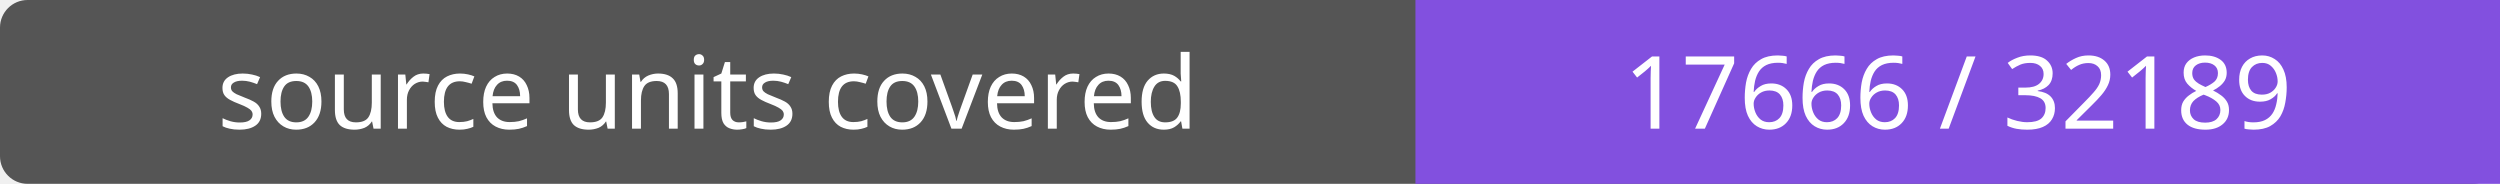
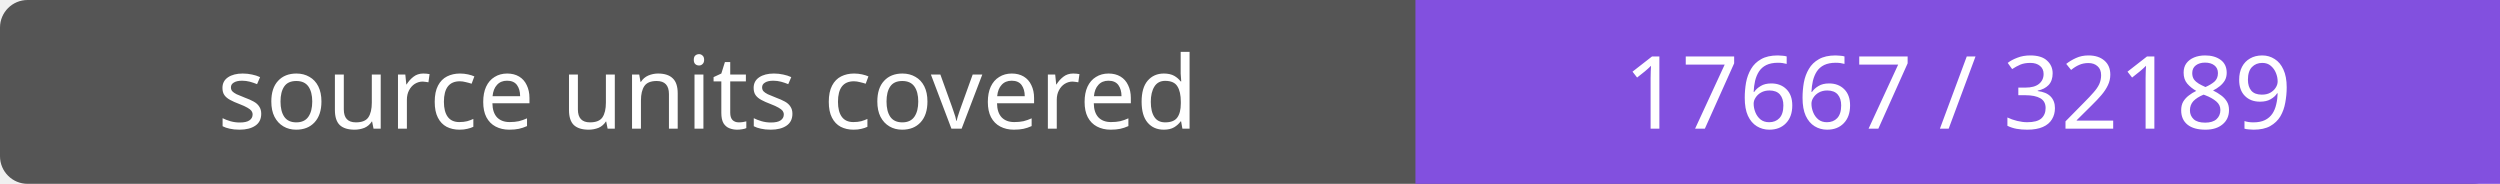
- <svg xmlns="http://www.w3.org/2000/svg" width="272" height="20" role="img" aria-label="source units covered: 17666 / 32189">
+ <svg xmlns="http://www.w3.org/2000/svg" width="272" height="20" role="img" aria-label="source units covered: 17667 / 32189">
  <rect width="272" height="20" rx="3" fill="#555" />
  <path fill="#8250df" d="M154 0h118v20H154z" />
  <g fill="#fff" text-anchor="middle" font-family="Verdana,sans-serif" font-size="11">
    <text x="77.0" y="14">source units covered</text>
-     <text x="213.0" y="14">17666 / 32189</text>
+     <text x="213.0" y="14">17667 / 32189</text>
  </g>
</svg>
